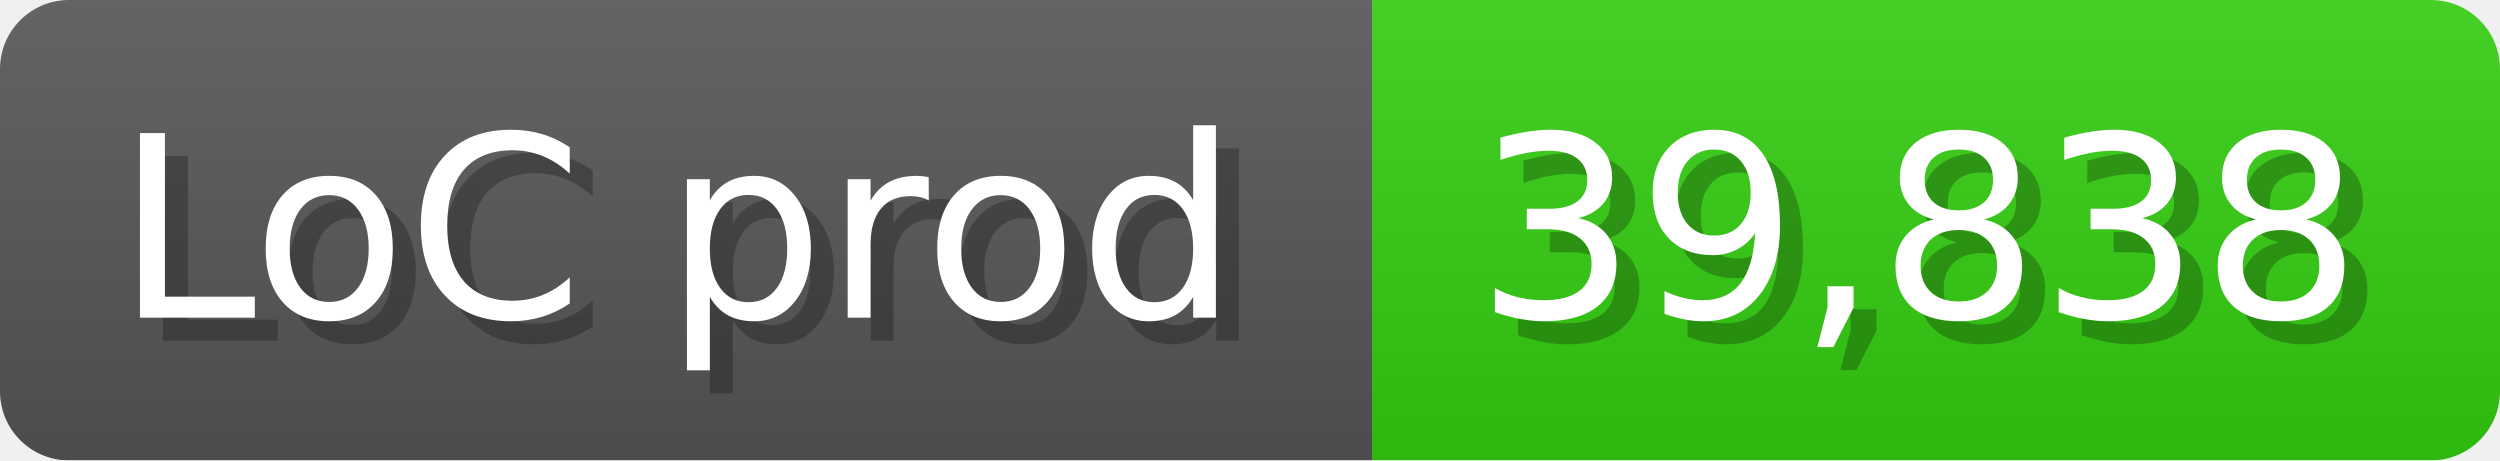
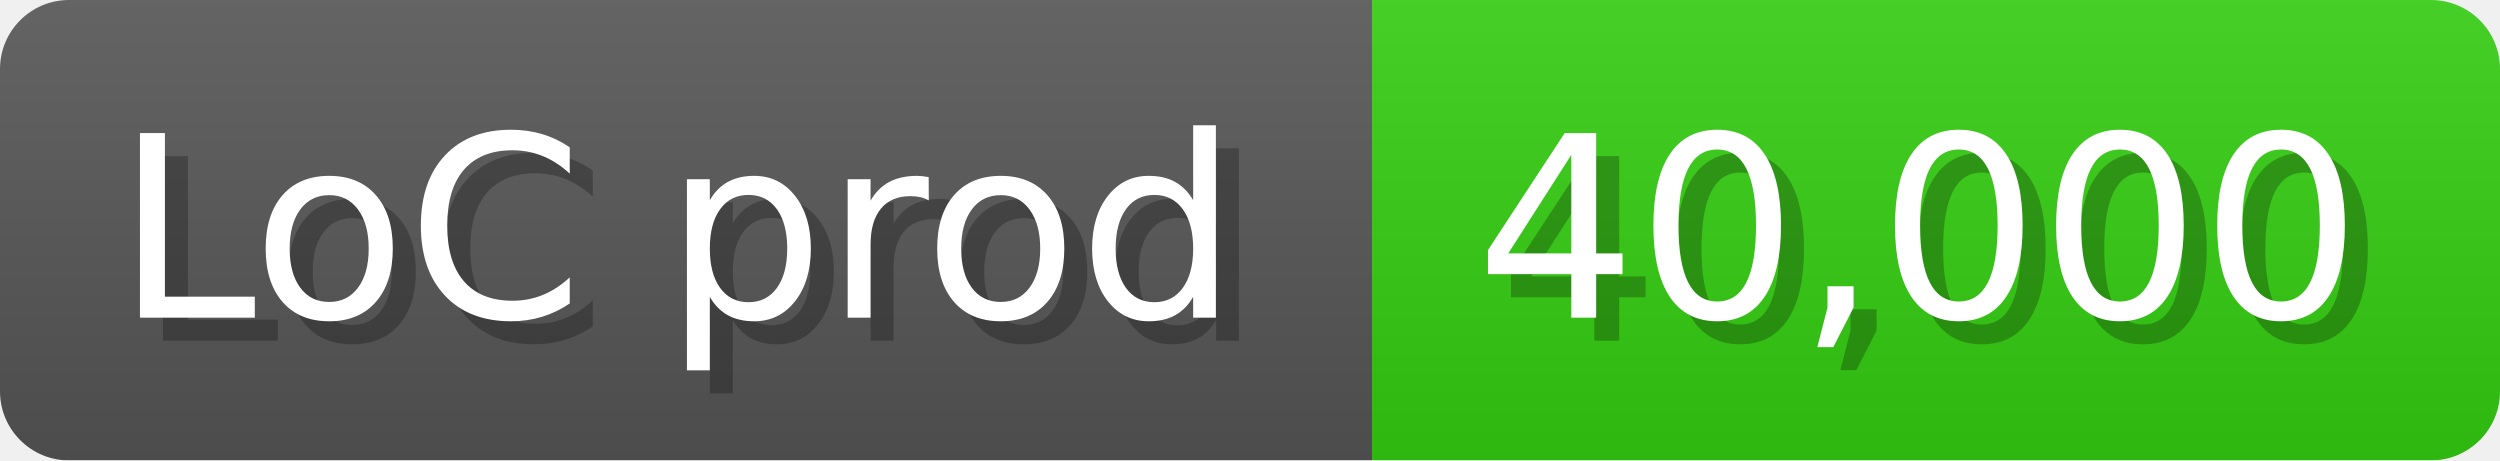
<svg xmlns="http://www.w3.org/2000/svg" width="108.6" height="20" viewBox="0 0 1086 200">
  <linearGradient id="a" x2="0" y2="100%">
    <stop offset="0" stop-opacity=".1" stop-color="#EEE" />
    <stop offset="1" stop-opacity=".1" />
  </linearGradient>
  <mask id="m">
    <rect width="1086" height="200" rx="30" fill="#FFF" />
  </mask>
  <g mask="url(#m)">
    <rect width="596" height="200" fill="#555" />
    <rect width="490" height="200" fill="#3C1" x="596" />
    <rect width="1086" height="200" fill="url(#a)" />
  </g>
  <g fill="#fff" text-anchor="start" font-family="Verdana,DejaVu Sans,sans-serif" font-size="110">
    <text x="60" y="148" textLength="496" fill="#000" opacity="0.25">LoC prod</text>
    <text x="50" y="138" textLength="496">LoC prod</text>
-     <text x="651" y="148" textLength="390" fill="#000" opacity="0.25">39,838</text>
-     <text x="641" y="138" textLength="390">39,838</text>
+     <text x="651" y="148" textLength="390" fill="#000" opacity="0.25">40,000</text>
+     <text x="641" y="138" textLength="390">40,000</text>
  </g>
</svg>
